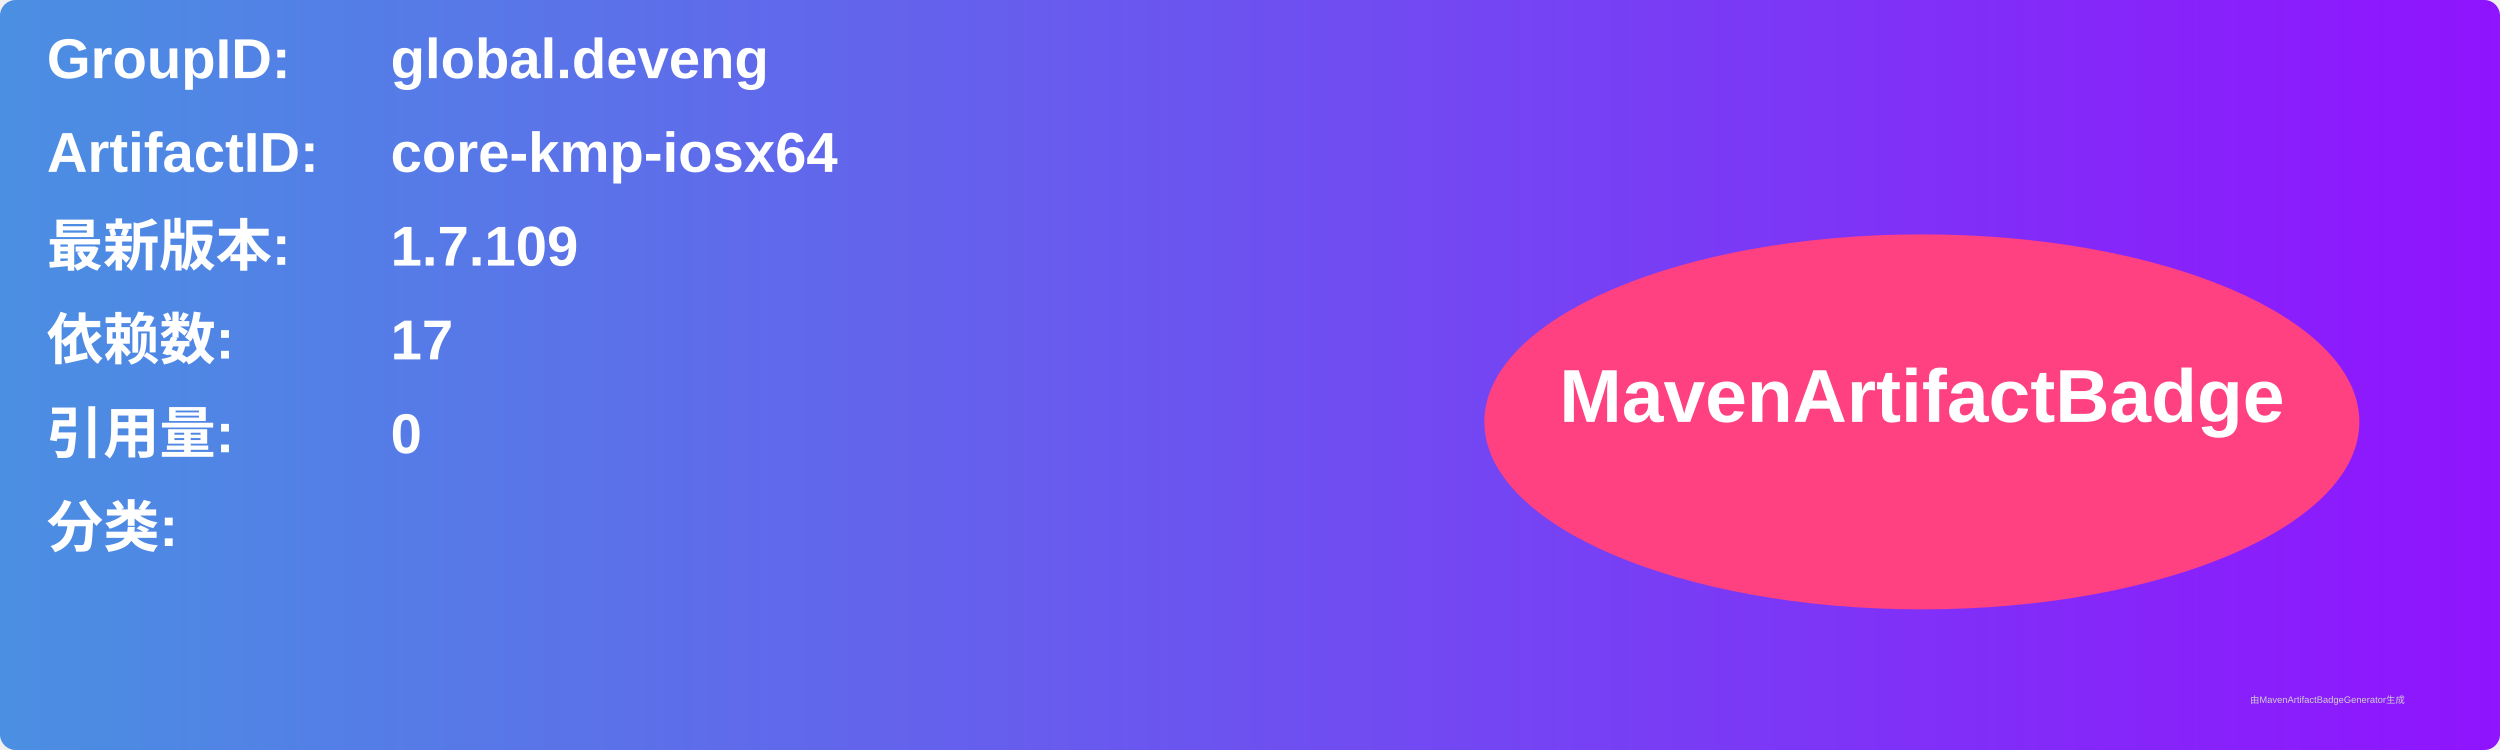
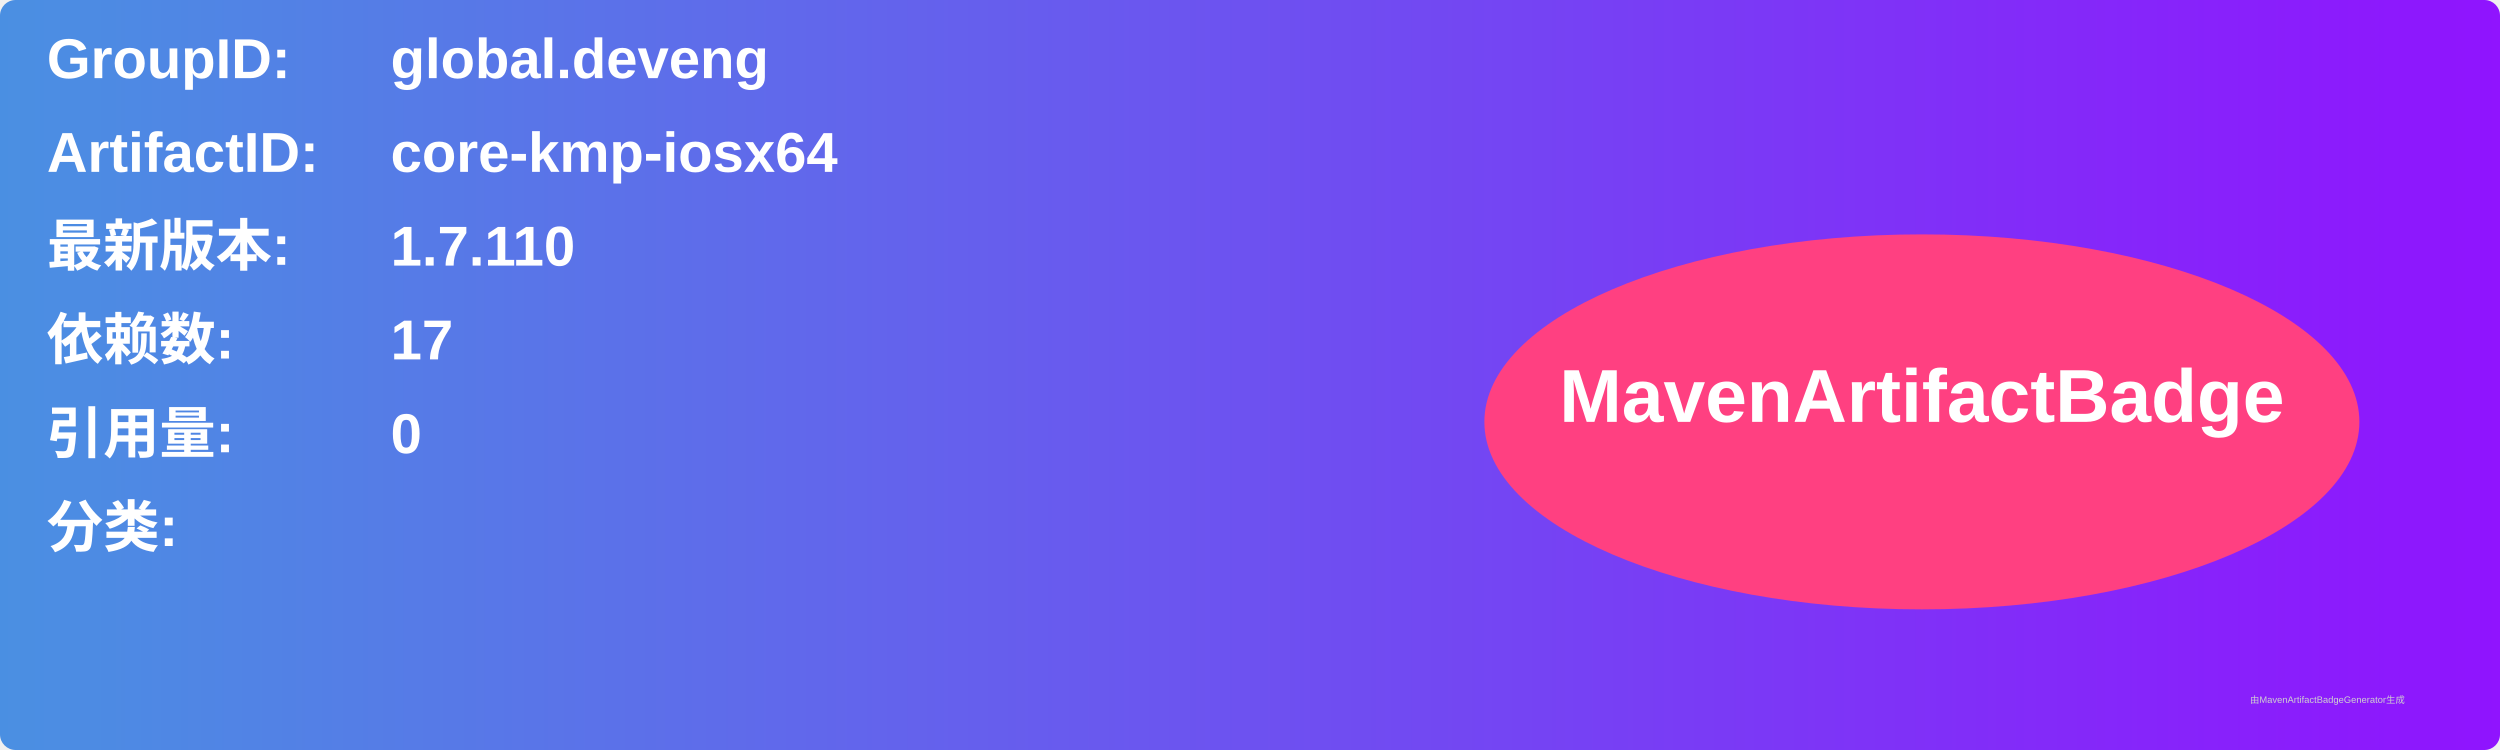
<svg xmlns="http://www.w3.org/2000/svg" width="800" height="240" viewBox="0 0 800 240">
  <linearGradient id="grad" x1="0%" y1="0%" x2="100%" y2="0%">
    <stop offset="0%" stop-color="#4a90e2" />
    <stop offset="100%" stop-color="#9013fe" />
  </linearGradient>
  <rect width="100%" height="100%" rx="5" ry="5" fill="url(#grad)" />
  <g transform="translate(15, 15)">
    <text x="0" y="10" font-family="Arial" font-size="18" fill="white" font-weight="bold" width="260">GroupID:</text>
    <text x="110" y="10" font-family="Arial" font-size="18" fill="white" font-weight="bold" width="460">global.deveng</text>
    <text x="0" y="40" font-family="Arial" font-size="18" fill="white" font-weight="bold" width="260">ArtifactID:</text>
    <text x="110" y="40" font-family="Arial" font-size="18" fill="white" font-weight="bold" width="460">core-kmp-iosx64</text>
    <text x="0" y="70" font-family="Arial" font-size="18" fill="white" font-weight="bold">最新版本:</text>
    <text x="110" y="70" font-family="Arial" font-size="18" fill="white" font-weight="bold">
-       <tspan font-weight="bold">1.7.109</tspan>
+       <tspan font-weight="bold">1.7.110</tspan>
    </text>
    <text x="0" y="100" font-family="Arial" font-size="18" fill="white" font-weight="bold">依赖数: </text>
    <text x="110" y="100" font-family="Arial" font-size="18" fill="white">
      <tspan font-weight="bold">17</tspan>
    </text>
    <text x="0" y="130" font-family="Arial" font-size="18" fill="white" font-weight="bold">引用量: </text>
    <text x="110" y="130" font-family="Arial" font-size="18" fill="white">
      <tspan font-weight="bold">0</tspan>
    </text>
    <text x="0" y="160" font-family="Arial" font-size="18" fill="white" font-weight="bold">分类:</text>
    <text x="10" y="190" font-family="Arial" font-size="10" fill="white">
      <tspan font-weight="bold" />
    </text>
    <ellipse cx="600" cy="120" rx="140" ry="60" fill="#ff4081" />
    <text x="600" y="120" text-anchor="middle" font-family="Arial" font-size="24" fill="white" font-weight="bold">MavenArtifactBadge</text>
  </g>
  <text x="720" y="225" font-family="Arial" font-size="3" fill="#d0d0d0">由MavenArtifactBadgeGenerator生成</text>
</svg>
